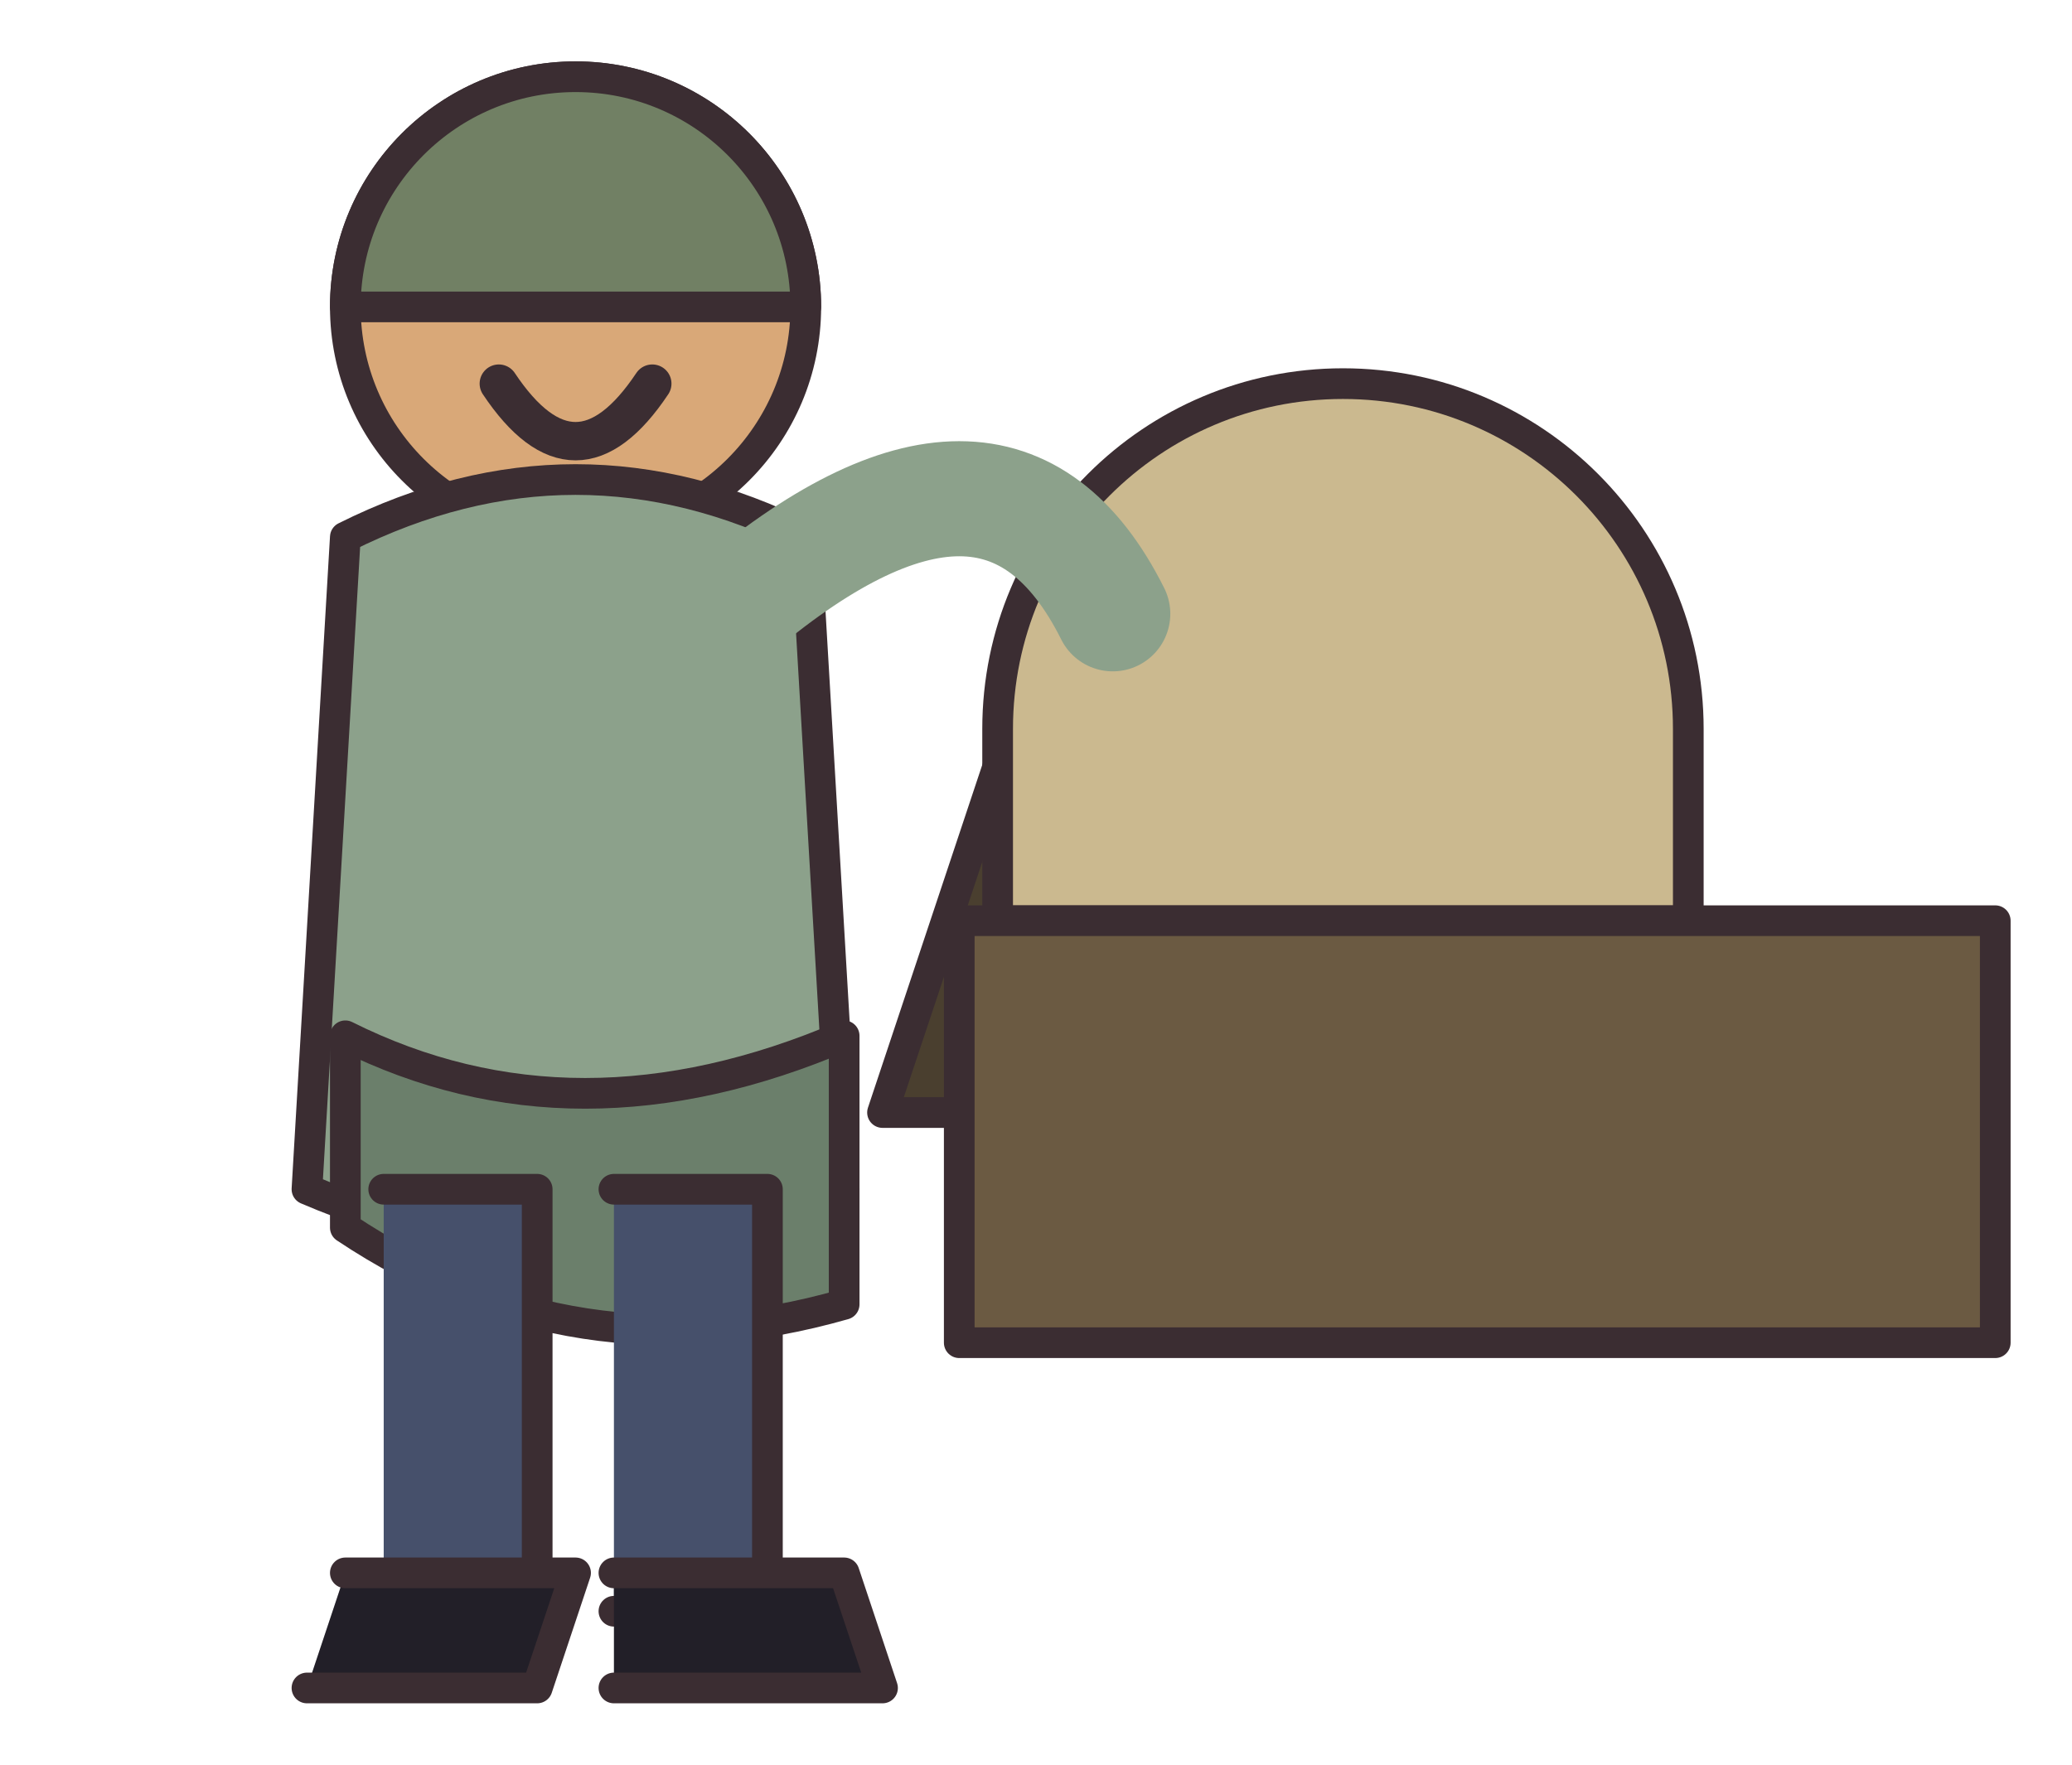
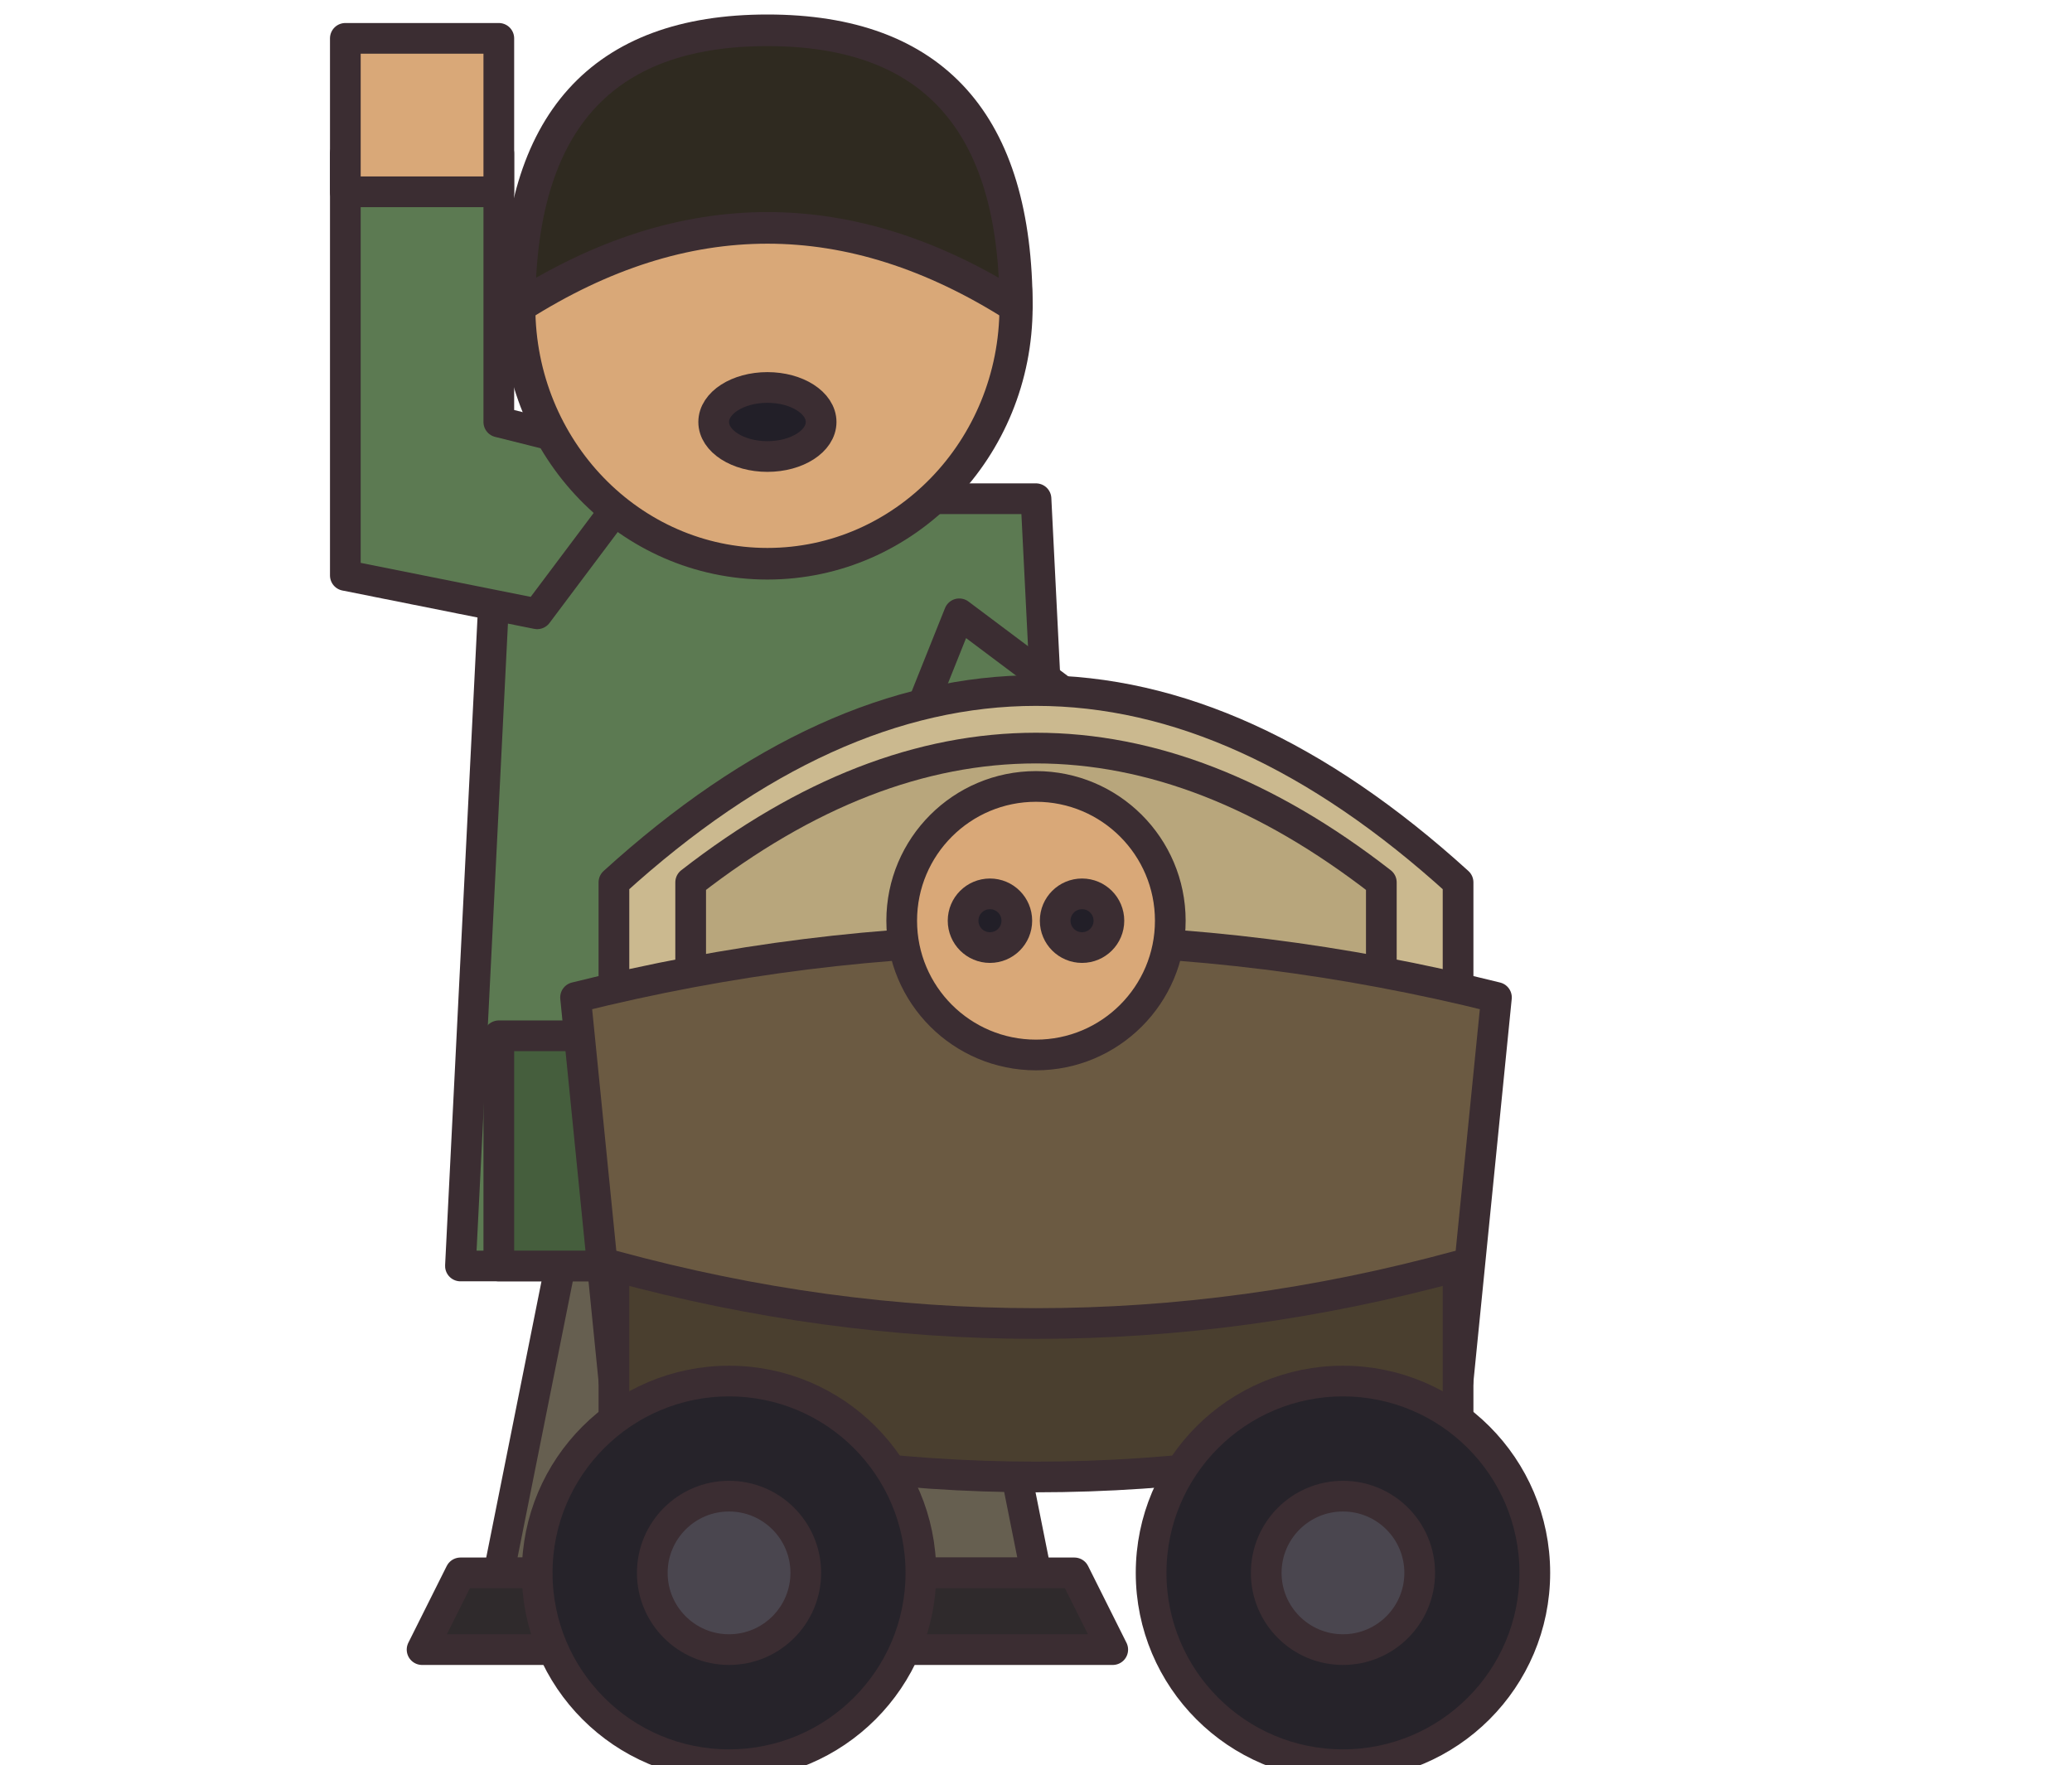
<svg xmlns="http://www.w3.org/2000/svg" width="54" height="46" viewBox="0 0 54 46" shape-rendering="geometricPrecision" stroke="#3b2d32" stroke-width="0.8" stroke-linejoin="round" stroke-linecap="round">
-   <path d="M26 20 L31 20 L26 29 L23 29 Z" fill="#4a3f2f" />
-   <path d="M26 19 A9 9 0 0 1 44 19 L44 24 L26 24 Z" fill="#cbb98f" />
-   <rect x="25" y="24" width="27" height="11" fill="#6b5a42" />
-   <circle cx="15" cy="8" r="6" fill="#d9a878" />
-   <path d="M9 8 A6 6 0 0 1 21 8 Z" fill="#718064" />
-   <path d="M9 14 Q15 11 21 14 L22 31 Q15 34 8 31 Z" fill="#8ca18b" />
-   <path d="M9 27 Q15 30 22 27 L22 34 Q15 36 9 32 Z" fill="#6b7f6b" />
-   <path d="M10 31 L14 31 L14 42 L10 42 M16 31 L20 31 L20 42 L16 42" fill="#46506b" />
-   <path d="M9 41 L15 41 L14 44 L8 44 M16 41 L22 41 L23 44 L16 44" fill="#221f28" />
-   <path d="M19 16 Q26 10 29 16" fill="none" stroke="#8ca18b" stroke-width="3" />
-   <path d="M13 10 Q15 13 17 10" fill="none" stroke="#3b2d32" stroke-width="1" />
+   <g transform="translate(20 0)">
+     <path d="M-5 31 L-1 31 L-2 41 L-7 41Z M1 31 L5 31 L7 41 L2 41Z" fill="#665f50" />
+     <path d="M-8 41 L-1 41 L-1 43 L-9 43Z M1 41 L8 41 L9 43 L1 43Z" fill="#2f2a2c" />
+   </g>
+   <g transform="translate(20 0)">
+     <path d="M-7 13 L7 13 L8 33 L-8 33Z" fill="#5c7a52" />
+     <path d="M-7 27 L7 27 L7 33 L-7 33Z" fill="#455e3d" />
+   </g>
+   <g transform="translate(20 0)">
+     <path d="M-6 16 L-11 15 L-11 4 L-7 4 L-7 11 L-3 12Z" fill="#5c7a52" />
+     <rect x="-11" y="1" width="4" height="4" fill="#d9a878" />
+   </g>
+   <path d="M25 16 L29 19 L29 24 L23 21Z" fill="#5c7a52" />
+   <circle cx="29" cy="23" r="1.8" fill="#d9a878" />
+   <g transform="translate(20 8) scale(1.08 1.03)">
+     <g transform="translate(0 0)">
+       <ellipse cx="0" cy="0" rx="6" ry="6.5" fill="#d9a878" />
+       <path d="M-6 0 Q-6 -7 0 -7 Q6 -7 6 0 Q3 -2 0 -2 Q-3 -2 -6 0Z" fill="#2f2a20" />
+     </g>
+   </g>
+   <ellipse cx="20" cy="11" rx="1.4" ry="0.9" fill="#221f28" />
+   <g transform="translate(12 16)">
+     <path d="M4 7 Q15 -3 26 7 L26 11 L4 11 Z" fill="#cbb98f" />
+     <path d="M6 7 Q15 0 24 7 L24 10 L6 10 Z" fill="#b8a67c" />
+     <path d="M3 10 Q15 7 27 10 L26 20 Q15 23 4 20 Z" fill="#6b5a42" />
+     <path d="M4 17 Q15 20 26 17 L26 21 Q15 24 4 21 Z" fill="#4a3f2f" />
+     <circle cx="15" cy="8" r="3.5" fill="#d9a878" />
+     <circle cx="13.8" cy="8" r="0.7" fill="#221f28" />
+     <circle cx="16.2" cy="8" r="0.7" fill="#221f28" />
+     <circle cx="7" cy="25" r="5" fill="#26232a" />
+     <circle cx="23" cy="25" r="5" fill="#26232a" />
+     <circle cx="7" cy="25" r="2" fill="#4a464f" />
+     <circle cx="23" cy="25" r="2" fill="#4a464f" />
+   </g>
</svg>
